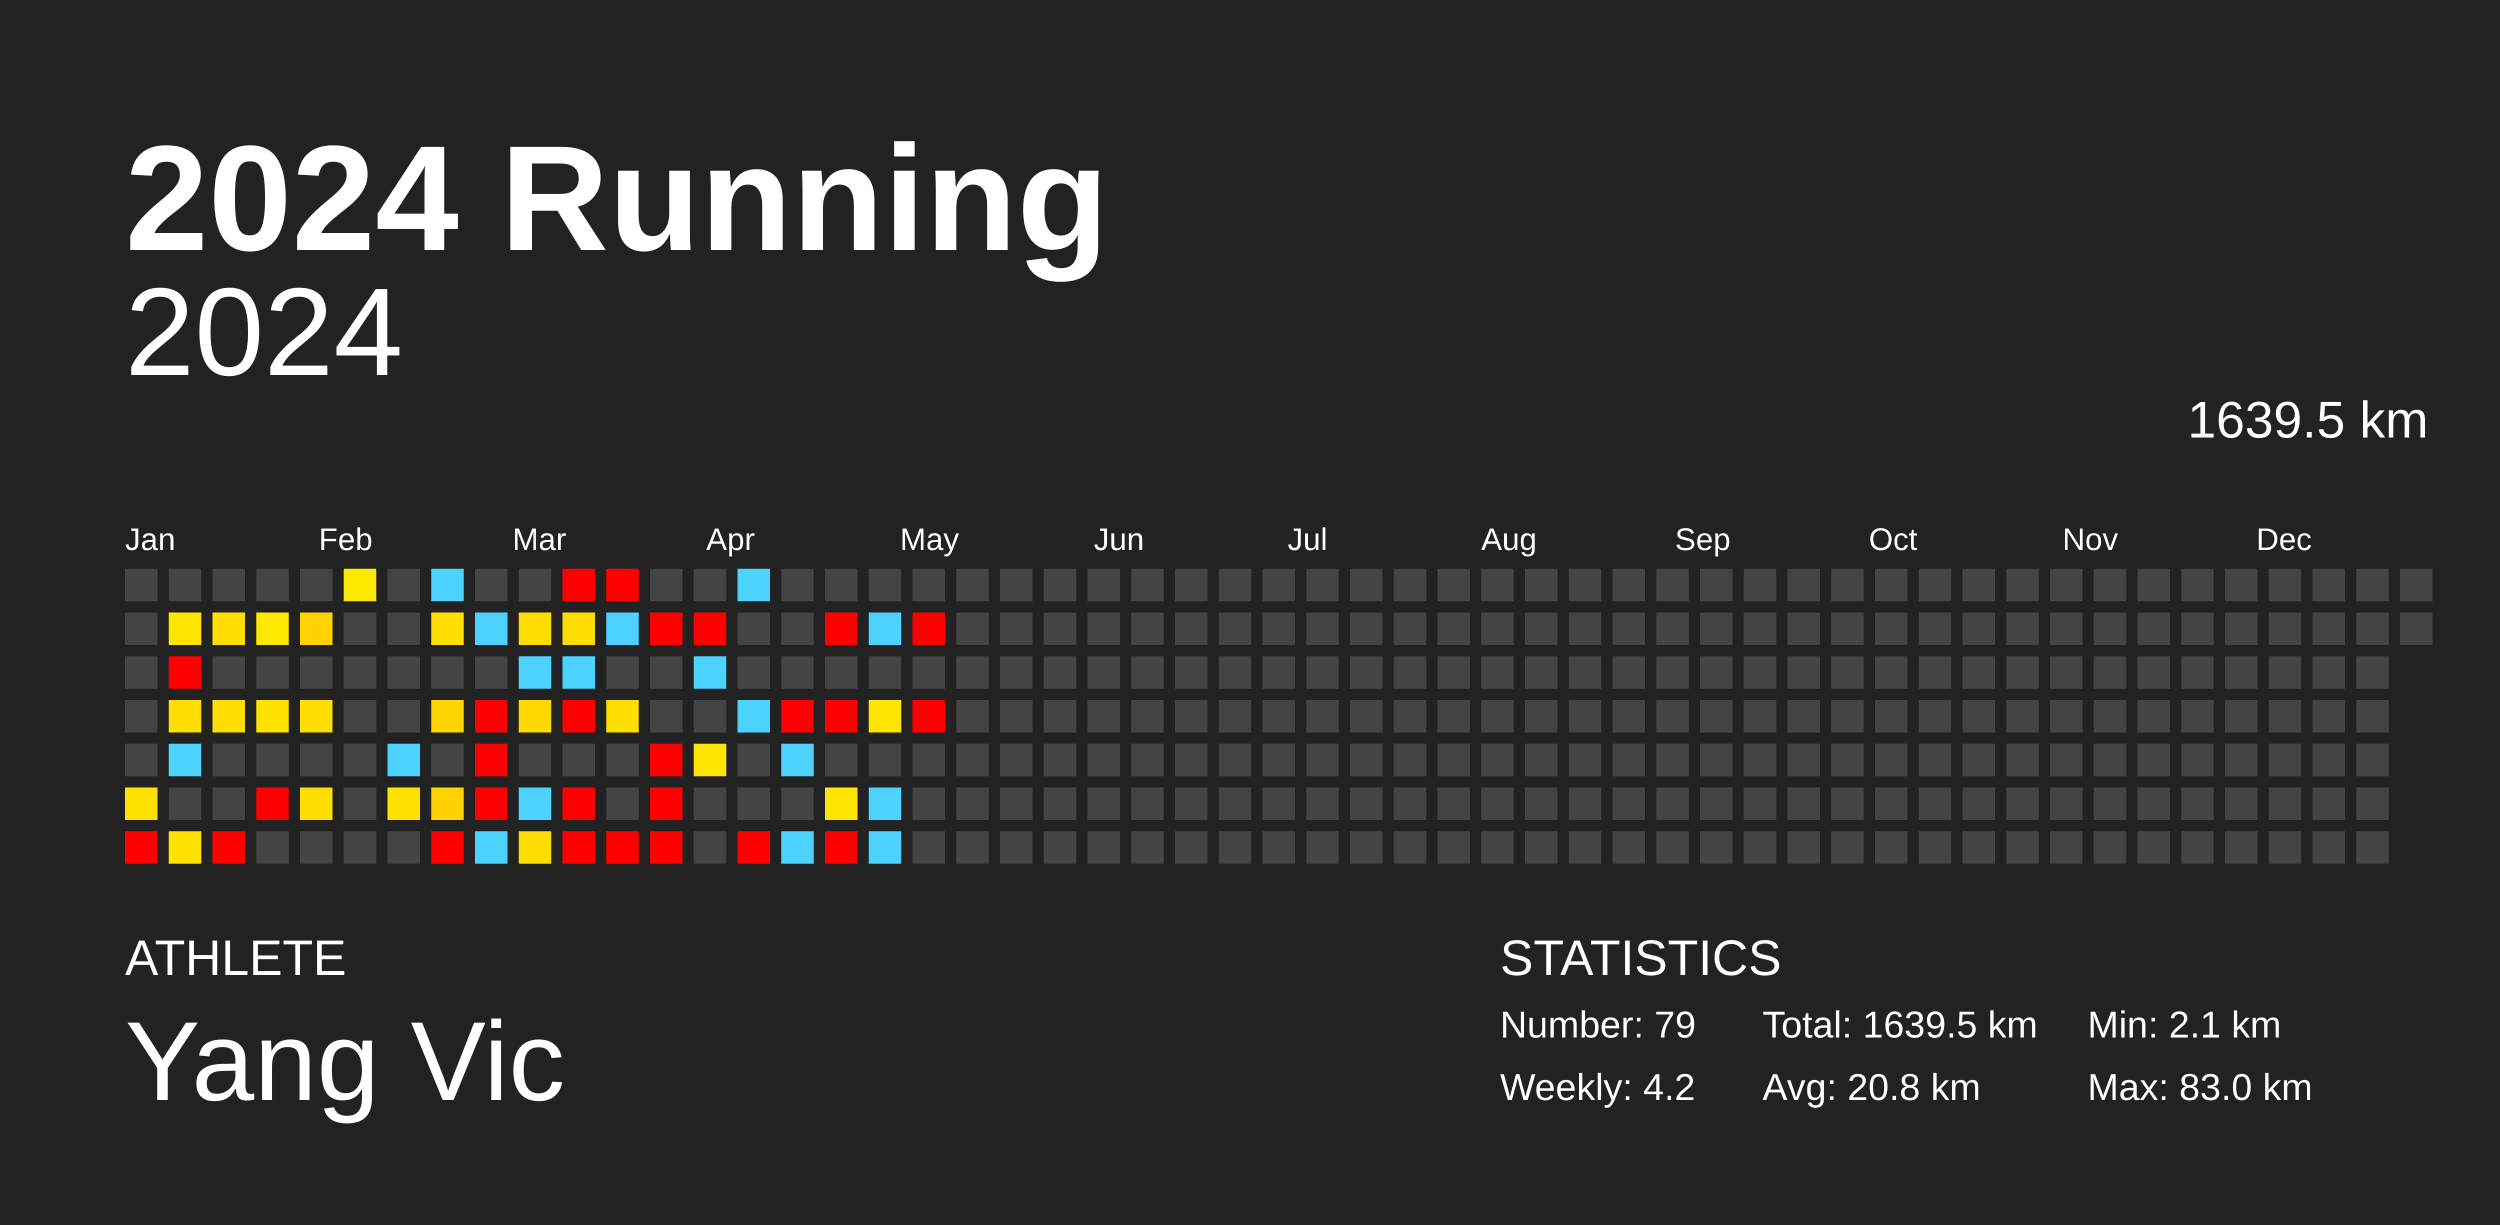
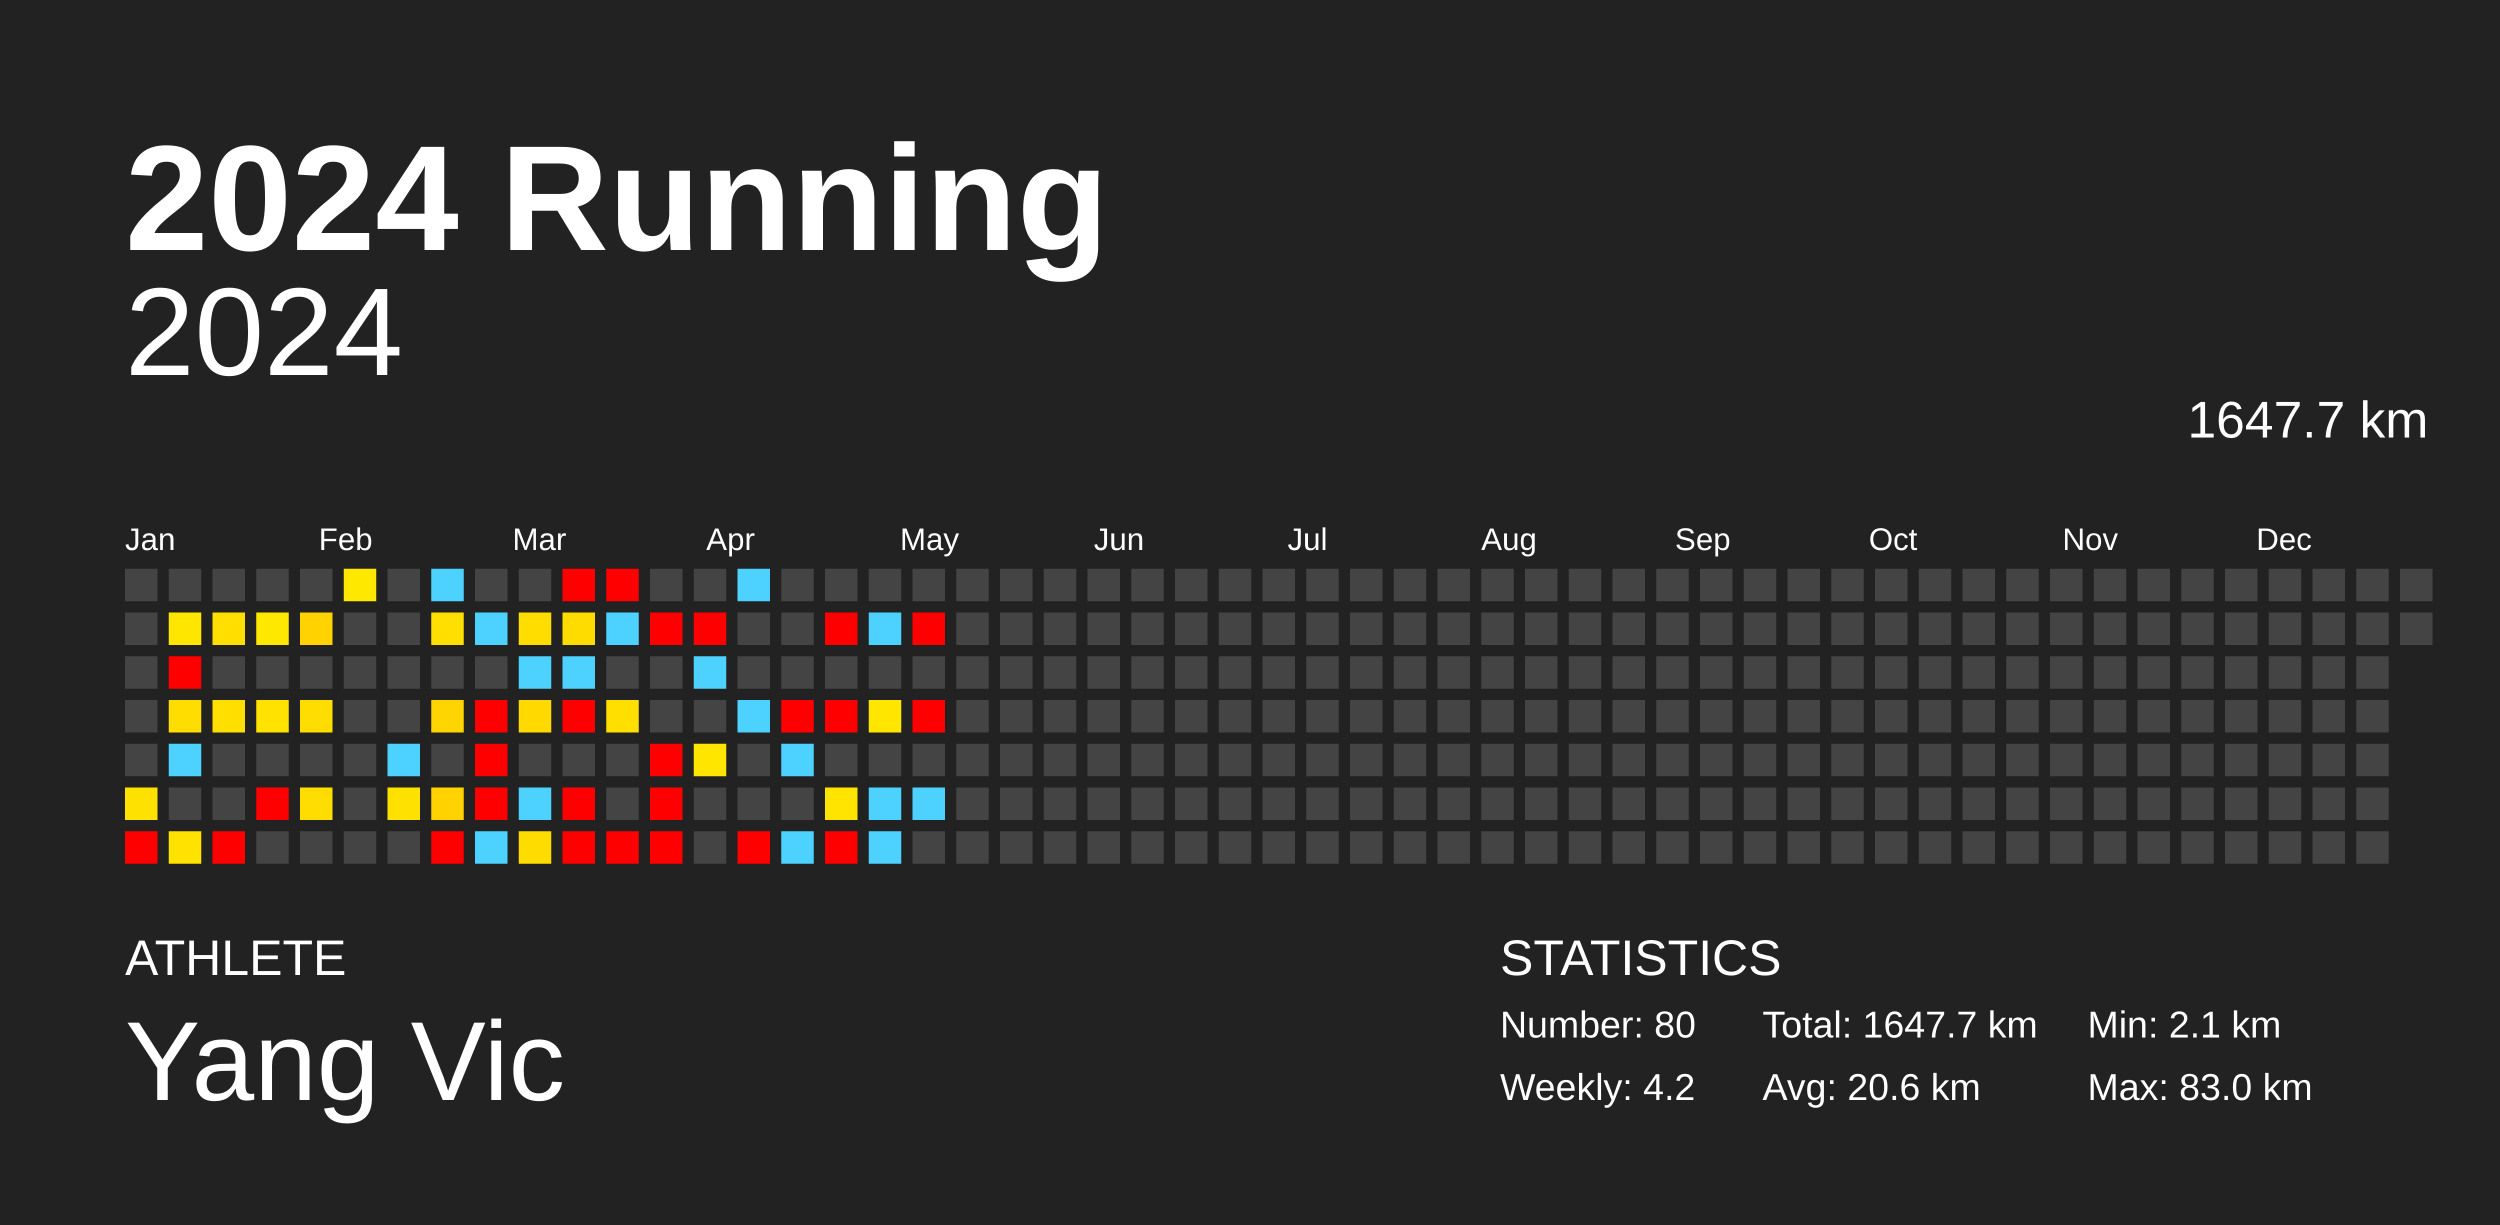
<svg xmlns="http://www.w3.org/2000/svg" baseProfile="full" height="98mm" version="1.1" viewBox="0,0,200,98" width="200mm">
  <defs />
  <rect fill="#222222" height="98" width="200" x="0" y="0" />
  <text fill="#FFFFFF" style="font-size:12px; font-family:Arial; font-weight:bold;" x="10" y="20">2024 Running</text>
  <text fill="#FFFFFF" style="font-size:4px; font-family:Arial" x="10" y="78">ATHLETE</text>
  <text fill="#FFFFFF" style="font-size:9px; font-family:Arial" x="10" y="88">Yang Vic</text>
  <text fill="#FFFFFF" style="font-size:4px; font-family:Arial" x="120" y="78">STATISTICS</text>
-   <text fill="#FFFFFF" style="font-size:3px; font-family:Arial" x="120" y="83">Number: 79</text>
+   <text fill="#FFFFFF" style="font-size:3px; font-family:Arial" x="120" y="83">Number: 80</text>
  <text fill="#FFFFFF" style="font-size:3px; font-family:Arial" x="120" y="88">Weekly: 4.2</text>
-   <text fill="#FFFFFF" style="font-size:3px; font-family:Arial" x="141" y="83">Total: 1639.5 km</text>
-   <text fill="#FFFFFF" style="font-size:3px; font-family:Arial" x="141" y="88">Avg: 20.8 km</text>
+   <text fill="#FFFFFF" style="font-size:3px; font-family:Arial" x="141" y="83">Total: 1647.7 km</text>
+   <text fill="#FFFFFF" style="font-size:3px; font-family:Arial" x="141" y="88">Avg: 20.6 km</text>
  <text fill="#FFFFFF" style="font-size:3px; font-family:Arial" x="167" y="83">Min: 2.1 km</text>
  <text fill="#FFFFFF" style="font-size:3px; font-family:Arial" x="167" y="88">Max: 83.0 km</text>
  <text alignment-baseline="hanging" fill="#FFFFFF" style="font-size:10.0px; font-family:Arial;" x="10" y="30">2024</text>
-   <text alignment-baseline="hanging" fill="#FFFFFF" style="font-size:4.125px; font-family:Arial;" x="175" y="35">1639.5 km</text>
+   <text alignment-baseline="hanging" fill="#FFFFFF" style="font-size:4.125px; font-family:Arial;" x="175" y="35">1647.7 km</text>
  <text fill="#FFFFFF" style="font-size:2.5px; font-family:Arial" x="10.0" y="44">Jan</text>
  <text fill="#FFFFFF" style="font-size:2.5px; font-family:Arial" x="25.5" y="44">Feb</text>
  <text fill="#FFFFFF" style="font-size:2.5px; font-family:Arial" x="41.0" y="44">Mar</text>
  <text fill="#FFFFFF" style="font-size:2.5px; font-family:Arial" x="56.5" y="44">Apr</text>
  <text fill="#FFFFFF" style="font-size:2.5px; font-family:Arial" x="72.0" y="44">May</text>
  <text fill="#FFFFFF" style="font-size:2.5px; font-family:Arial" x="87.5" y="44">Jun</text>
  <text fill="#FFFFFF" style="font-size:2.5px; font-family:Arial" x="103.0" y="44">Jul</text>
  <text fill="#FFFFFF" style="font-size:2.5px; font-family:Arial" x="118.5" y="44">Aug</text>
  <text fill="#FFFFFF" style="font-size:2.5px; font-family:Arial" x="134.0" y="44">Sep</text>
  <text fill="#FFFFFF" style="font-size:2.5px; font-family:Arial" x="149.5" y="44">Oct</text>
  <text fill="#FFFFFF" style="font-size:2.5px; font-family:Arial" x="165.0" y="44">Nov</text>
  <text fill="#FFFFFF" style="font-size:2.5px; font-family:Arial" x="180.5" y="44">Dec</text>
  <rect fill="#444444" height="2.6" width="2.6" x="10.0" y="45.5" />
  <rect fill="#444444" height="2.6" width="2.6" x="10.0" y="49.0" />
  <rect fill="#444444" height="2.6" width="2.6" x="10.0" y="52.5" />
  <rect fill="#444444" height="2.6" width="2.6" x="10.0" y="56.0" />
  <rect fill="#444444" height="2.6" width="2.6" x="10.0" y="59.5" />
  <rect fill="#ffe100" height="2.6" width="2.6" x="10.0" y="63.0" />
  <rect fill="red" height="2.6" width="2.6" x="10.0" y="66.5" />
  <rect fill="#444444" height="2.6" width="2.6" x="13.5" y="45.5" />
  <rect fill="#ffe600" height="2.6" width="2.6" x="13.5" y="49.0" />
  <rect fill="red" height="2.6" width="2.6" x="13.5" y="52.5" />
  <rect fill="#ffdd00" height="2.6" width="2.6" x="13.5" y="56.0" />
  <rect fill="#4dd2ff" height="2.6" width="2.6" x="13.5" y="59.5" />
  <rect fill="#444444" height="2.6" width="2.6" x="13.5" y="63.0" />
  <rect fill="#ffe200" height="2.6" width="2.6" x="13.5" y="66.5" />
  <rect fill="#444444" height="2.6" width="2.6" x="17.0" y="45.5" />
  <rect fill="#ffdf00" height="2.6" width="2.6" x="17.0" y="49.0" />
  <rect fill="#444444" height="2.6" width="2.6" x="17.0" y="52.5" />
  <rect fill="#ffdf00" height="2.6" width="2.6" x="17.0" y="56.0" />
  <rect fill="#444444" height="2.6" width="2.6" x="17.0" y="59.5" />
  <rect fill="#444444" height="2.6" width="2.6" x="17.0" y="63.0" />
  <rect fill="red" height="2.6" width="2.6" x="17.0" y="66.5" />
  <rect fill="#444444" height="2.6" width="2.6" x="20.5" y="45.5" />
  <rect fill="#ffe800" height="2.6" width="2.6" x="20.5" y="49.0" />
  <rect fill="#444444" height="2.6" width="2.6" x="20.5" y="52.5" />
  <rect fill="#ffe200" height="2.6" width="2.6" x="20.5" y="56.0" />
  <rect fill="#444444" height="2.6" width="2.6" x="20.5" y="59.5" />
  <rect fill="red" height="2.6" width="2.6" x="20.5" y="63.0" />
  <rect fill="#444444" height="2.6" width="2.6" x="20.5" y="66.5" />
  <rect fill="#444444" height="2.6" width="2.6" x="24.0" y="45.5" />
  <rect fill="#ffd200" height="2.6" width="2.6" x="24.0" y="49.0" />
  <rect fill="#444444" height="2.6" width="2.6" x="24.0" y="52.5" />
  <rect fill="#ffdd00" height="2.6" width="2.6" x="24.0" y="56.0" />
  <rect fill="#444444" height="2.6" width="2.6" x="24.0" y="59.5" />
  <rect fill="#ffdd00" height="2.6" width="2.6" x="24.0" y="63.0" />
  <rect fill="#444444" height="2.6" width="2.6" x="24.0" y="66.5" />
  <rect fill="#ffe800" height="2.6" width="2.6" x="27.5" y="45.5" />
  <rect fill="#444444" height="2.6" width="2.6" x="27.5" y="49.0" />
  <rect fill="#444444" height="2.6" width="2.6" x="27.5" y="52.5" />
  <rect fill="#444444" height="2.6" width="2.6" x="27.5" y="56.0" />
  <rect fill="#444444" height="2.6" width="2.6" x="27.5" y="59.5" />
  <rect fill="#444444" height="2.6" width="2.6" x="27.5" y="63.0" />
  <rect fill="#444444" height="2.6" width="2.6" x="27.5" y="66.5" />
  <rect fill="#444444" height="2.6" width="2.6" x="31.0" y="45.5" />
  <rect fill="#444444" height="2.6" width="2.6" x="31.0" y="49.0" />
  <rect fill="#444444" height="2.6" width="2.6" x="31.0" y="52.5" />
  <rect fill="#444444" height="2.6" width="2.6" x="31.0" y="56.0" />
  <rect fill="#4dd2ff" height="2.6" width="2.6" x="31.0" y="59.5" />
  <rect fill="#ffe100" height="2.6" width="2.6" x="31.0" y="63.0" />
  <rect fill="#444444" height="2.6" width="2.6" x="31.0" y="66.5" />
  <rect fill="#4dd2ff" height="2.6" width="2.6" x="34.5" y="45.5" />
  <rect fill="#ffdf00" height="2.6" width="2.6" x="34.5" y="49.0" />
  <rect fill="#444444" height="2.6" width="2.6" x="34.5" y="52.5" />
  <rect fill="#ffd500" height="2.6" width="2.6" x="34.5" y="56.0" />
  <rect fill="#444444" height="2.6" width="2.6" x="34.5" y="59.5" />
  <rect fill="#ffd200" height="2.6" width="2.6" x="34.5" y="63.0" />
  <rect fill="red" height="2.6" width="2.6" x="34.5" y="66.5" />
  <rect fill="#444444" height="2.6" width="2.6" x="38.0" y="45.5" />
  <rect fill="#4dd2ff" height="2.6" width="2.6" x="38.0" y="49.0" />
  <rect fill="#444444" height="2.6" width="2.6" x="38.0" y="52.5" />
  <rect fill="red" height="2.6" width="2.6" x="38.0" y="56.0" />
  <rect fill="red" height="2.6" width="2.6" x="38.0" y="59.5" />
  <rect fill="red" height="2.6" width="2.6" x="38.0" y="63.0" />
  <rect fill="#4dd2ff" height="2.6" width="2.6" x="38.0" y="66.5" />
  <rect fill="#444444" height="2.6" width="2.6" x="41.5" y="45.5" />
  <rect fill="#ffdd00" height="2.6" width="2.6" x="41.5" y="49.0" />
  <rect fill="#4dd2ff" height="2.6" width="2.6" x="41.5" y="52.5" />
  <rect fill="#ffd900" height="2.6" width="2.6" x="41.5" y="56.0" />
  <rect fill="#444444" height="2.6" width="2.6" x="41.5" y="59.5" />
  <rect fill="#4dd2ff" height="2.6" width="2.6" x="41.5" y="63.0" />
  <rect fill="#ffdc00" height="2.6" width="2.6" x="41.5" y="66.5" />
  <rect fill="red" height="2.6" width="2.6" x="45.0" y="45.5" />
  <rect fill="#ffdc00" height="2.6" width="2.6" x="45.0" y="49.0" />
  <rect fill="#4dd2ff" height="2.6" width="2.6" x="45.0" y="52.5" />
  <rect fill="red" height="2.6" width="2.6" x="45.0" y="56.0" />
  <rect fill="#444444" height="2.6" width="2.6" x="45.0" y="59.5" />
  <rect fill="red" height="2.6" width="2.6" x="45.0" y="63.0" />
  <rect fill="red" height="2.6" width="2.6" x="45.0" y="66.5" />
  <rect fill="red" height="2.6" width="2.6" x="48.5" y="45.5" />
  <rect fill="#4dd2ff" height="2.6" width="2.6" x="48.5" y="49.0" />
  <rect fill="#444444" height="2.6" width="2.6" x="48.5" y="52.5" />
  <rect fill="#ffdf00" height="2.6" width="2.6" x="48.5" y="56.0" />
  <rect fill="#444444" height="2.6" width="2.6" x="48.5" y="59.5" />
  <rect fill="#444444" height="2.6" width="2.6" x="48.5" y="63.0" />
  <rect fill="red" height="2.6" width="2.6" x="48.5" y="66.5" />
  <rect fill="#444444" height="2.6" width="2.6" x="52.0" y="45.5" />
  <rect fill="red" height="2.6" width="2.6" x="52.0" y="49.0" />
  <rect fill="#444444" height="2.6" width="2.6" x="52.0" y="52.5" />
  <rect fill="#444444" height="2.6" width="2.6" x="52.0" y="56.0" />
  <rect fill="red" height="2.6" width="2.6" x="52.0" y="59.5" />
  <rect fill="red" height="2.6" width="2.6" x="52.0" y="63.0" />
  <rect fill="red" height="2.6" width="2.6" x="52.0" y="66.5" />
  <rect fill="#444444" height="2.6" width="2.6" x="55.5" y="45.5" />
  <rect fill="red" height="2.6" width="2.6" x="55.5" y="49.0" />
  <rect fill="#4dd2ff" height="2.6" width="2.6" x="55.5" y="52.5" />
  <rect fill="#444444" height="2.6" width="2.6" x="55.5" y="56.0" />
  <rect fill="#ffe600" height="2.6" width="2.6" x="55.5" y="59.5" />
  <rect fill="#444444" height="2.6" width="2.6" x="55.5" y="63.0" />
  <rect fill="#444444" height="2.6" width="2.6" x="55.5" y="66.5" />
  <rect fill="#4dd2ff" height="2.6" width="2.6" x="59.0" y="45.5" />
  <rect fill="#444444" height="2.6" width="2.6" x="59.0" y="49.0" />
  <rect fill="#444444" height="2.6" width="2.6" x="59.0" y="52.5" />
  <rect fill="#4dd2ff" height="2.6" width="2.6" x="59.0" y="56.0" />
  <rect fill="#444444" height="2.6" width="2.6" x="59.0" y="59.5" />
  <rect fill="#444444" height="2.6" width="2.6" x="59.0" y="63.0" />
  <rect fill="red" height="2.6" width="2.6" x="59.0" y="66.5" />
  <rect fill="#444444" height="2.6" width="2.6" x="62.5" y="45.5" />
  <rect fill="#444444" height="2.6" width="2.6" x="62.5" y="49.0" />
  <rect fill="#444444" height="2.6" width="2.6" x="62.5" y="52.5" />
  <rect fill="red" height="2.6" width="2.6" x="62.5" y="56.0" />
  <rect fill="#4dd2ff" height="2.6" width="2.6" x="62.5" y="59.5" />
  <rect fill="#444444" height="2.6" width="2.6" x="62.5" y="63.0" />
  <rect fill="#4dd2ff" height="2.6" width="2.6" x="62.5" y="66.5" />
  <rect fill="#444444" height="2.6" width="2.6" x="66.0" y="45.5" />
  <rect fill="red" height="2.6" width="2.6" x="66.0" y="49.0" />
  <rect fill="#444444" height="2.6" width="2.6" x="66.0" y="52.5" />
  <rect fill="red" height="2.6" width="2.6" x="66.0" y="56.0" />
  <rect fill="#444444" height="2.6" width="2.6" x="66.0" y="59.5" />
  <rect fill="#ffe400" height="2.6" width="2.6" x="66.0" y="63.0" />
  <rect fill="red" height="2.6" width="2.6" x="66.0" y="66.5" />
  <rect fill="#444444" height="2.6" width="2.6" x="69.5" y="45.5" />
  <rect fill="#4dd2ff" height="2.6" width="2.6" x="69.5" y="49.0" />
  <rect fill="#444444" height="2.6" width="2.6" x="69.5" y="52.5" />
  <rect fill="#ffe600" height="2.6" width="2.6" x="69.5" y="56.0" />
  <rect fill="#444444" height="2.6" width="2.6" x="69.5" y="59.5" />
  <rect fill="#4dd2ff" height="2.6" width="2.6" x="69.5" y="63.0" />
  <rect fill="#4dd2ff" height="2.6" width="2.6" x="69.5" y="66.5" />
  <rect fill="#444444" height="2.6" width="2.6" x="73.0" y="45.5" />
  <rect fill="red" height="2.6" width="2.6" x="73.0" y="49.0" />
  <rect fill="#444444" height="2.6" width="2.6" x="73.0" y="52.5" />
  <rect fill="red" height="2.6" width="2.6" x="73.0" y="56.0" />
  <rect fill="#444444" height="2.6" width="2.6" x="73.0" y="59.5" />
-   <rect fill="#444444" height="2.6" width="2.6" x="73.0" y="63.0" />
+   <rect fill="#4dd2ff" height="2.6" width="2.6" x="73.0" y="63.0" />
  <rect fill="#444444" height="2.6" width="2.6" x="73.0" y="66.5" />
  <rect fill="#444444" height="2.6" width="2.6" x="76.5" y="45.5" />
  <rect fill="#444444" height="2.6" width="2.6" x="76.5" y="49.0" />
  <rect fill="#444444" height="2.6" width="2.6" x="76.5" y="52.5" />
  <rect fill="#444444" height="2.6" width="2.6" x="76.5" y="56.0" />
  <rect fill="#444444" height="2.6" width="2.6" x="76.5" y="59.5" />
  <rect fill="#444444" height="2.6" width="2.6" x="76.5" y="63.0" />
  <rect fill="#444444" height="2.6" width="2.6" x="76.5" y="66.5" />
  <rect fill="#444444" height="2.6" width="2.6" x="80.0" y="45.5" />
  <rect fill="#444444" height="2.6" width="2.6" x="80.0" y="49.0" />
  <rect fill="#444444" height="2.6" width="2.6" x="80.0" y="52.5" />
  <rect fill="#444444" height="2.6" width="2.6" x="80.0" y="56.0" />
  <rect fill="#444444" height="2.6" width="2.6" x="80.0" y="59.5" />
  <rect fill="#444444" height="2.6" width="2.6" x="80.0" y="63.0" />
  <rect fill="#444444" height="2.6" width="2.6" x="80.0" y="66.5" />
  <rect fill="#444444" height="2.6" width="2.6" x="83.5" y="45.5" />
  <rect fill="#444444" height="2.6" width="2.6" x="83.5" y="49.0" />
  <rect fill="#444444" height="2.6" width="2.6" x="83.5" y="52.5" />
  <rect fill="#444444" height="2.6" width="2.6" x="83.5" y="56.0" />
  <rect fill="#444444" height="2.6" width="2.6" x="83.5" y="59.5" />
  <rect fill="#444444" height="2.6" width="2.6" x="83.5" y="63.0" />
  <rect fill="#444444" height="2.6" width="2.6" x="83.5" y="66.5" />
  <rect fill="#444444" height="2.6" width="2.6" x="87.0" y="45.5" />
  <rect fill="#444444" height="2.6" width="2.6" x="87.0" y="49.0" />
  <rect fill="#444444" height="2.6" width="2.6" x="87.0" y="52.5" />
  <rect fill="#444444" height="2.6" width="2.6" x="87.0" y="56.0" />
  <rect fill="#444444" height="2.6" width="2.6" x="87.0" y="59.5" />
  <rect fill="#444444" height="2.6" width="2.6" x="87.0" y="63.0" />
  <rect fill="#444444" height="2.6" width="2.6" x="87.0" y="66.5" />
  <rect fill="#444444" height="2.6" width="2.6" x="90.5" y="45.5" />
  <rect fill="#444444" height="2.6" width="2.6" x="90.5" y="49.0" />
  <rect fill="#444444" height="2.6" width="2.6" x="90.5" y="52.5" />
  <rect fill="#444444" height="2.6" width="2.6" x="90.5" y="56.0" />
  <rect fill="#444444" height="2.6" width="2.6" x="90.5" y="59.5" />
  <rect fill="#444444" height="2.6" width="2.6" x="90.5" y="63.0" />
  <rect fill="#444444" height="2.6" width="2.6" x="90.5" y="66.5" />
  <rect fill="#444444" height="2.6" width="2.6" x="94.0" y="45.5" />
  <rect fill="#444444" height="2.6" width="2.6" x="94.0" y="49.0" />
  <rect fill="#444444" height="2.6" width="2.6" x="94.0" y="52.5" />
  <rect fill="#444444" height="2.6" width="2.6" x="94.0" y="56.0" />
  <rect fill="#444444" height="2.6" width="2.6" x="94.0" y="59.5" />
  <rect fill="#444444" height="2.6" width="2.6" x="94.0" y="63.0" />
  <rect fill="#444444" height="2.6" width="2.6" x="94.0" y="66.5" />
  <rect fill="#444444" height="2.6" width="2.6" x="97.5" y="45.5" />
  <rect fill="#444444" height="2.6" width="2.6" x="97.5" y="49.0" />
  <rect fill="#444444" height="2.6" width="2.6" x="97.5" y="52.5" />
  <rect fill="#444444" height="2.6" width="2.6" x="97.5" y="56.0" />
  <rect fill="#444444" height="2.6" width="2.6" x="97.5" y="59.5" />
  <rect fill="#444444" height="2.6" width="2.6" x="97.5" y="63.0" />
  <rect fill="#444444" height="2.6" width="2.6" x="97.5" y="66.5" />
  <rect fill="#444444" height="2.6" width="2.6" x="101.0" y="45.5" />
  <rect fill="#444444" height="2.6" width="2.6" x="101.0" y="49.0" />
  <rect fill="#444444" height="2.6" width="2.6" x="101.0" y="52.5" />
  <rect fill="#444444" height="2.6" width="2.6" x="101.0" y="56.0" />
  <rect fill="#444444" height="2.6" width="2.6" x="101.0" y="59.5" />
  <rect fill="#444444" height="2.6" width="2.6" x="101.0" y="63.0" />
  <rect fill="#444444" height="2.6" width="2.6" x="101.0" y="66.5" />
  <rect fill="#444444" height="2.6" width="2.6" x="104.5" y="45.5" />
  <rect fill="#444444" height="2.6" width="2.6" x="104.5" y="49.0" />
  <rect fill="#444444" height="2.6" width="2.6" x="104.5" y="52.5" />
  <rect fill="#444444" height="2.6" width="2.6" x="104.5" y="56.0" />
  <rect fill="#444444" height="2.6" width="2.6" x="104.5" y="59.5" />
  <rect fill="#444444" height="2.6" width="2.6" x="104.5" y="63.0" />
  <rect fill="#444444" height="2.6" width="2.6" x="104.5" y="66.5" />
  <rect fill="#444444" height="2.6" width="2.6" x="108.0" y="45.5" />
  <rect fill="#444444" height="2.6" width="2.6" x="108.0" y="49.0" />
  <rect fill="#444444" height="2.6" width="2.6" x="108.0" y="52.5" />
  <rect fill="#444444" height="2.6" width="2.6" x="108.0" y="56.0" />
  <rect fill="#444444" height="2.6" width="2.6" x="108.0" y="59.5" />
  <rect fill="#444444" height="2.6" width="2.6" x="108.0" y="63.0" />
  <rect fill="#444444" height="2.6" width="2.6" x="108.0" y="66.5" />
  <rect fill="#444444" height="2.6" width="2.6" x="111.5" y="45.5" />
  <rect fill="#444444" height="2.6" width="2.6" x="111.5" y="49.0" />
  <rect fill="#444444" height="2.6" width="2.6" x="111.5" y="52.5" />
  <rect fill="#444444" height="2.6" width="2.6" x="111.5" y="56.0" />
  <rect fill="#444444" height="2.6" width="2.6" x="111.5" y="59.5" />
  <rect fill="#444444" height="2.6" width="2.6" x="111.5" y="63.0" />
  <rect fill="#444444" height="2.6" width="2.6" x="111.5" y="66.5" />
  <rect fill="#444444" height="2.6" width="2.6" x="115.0" y="45.5" />
  <rect fill="#444444" height="2.6" width="2.6" x="115.0" y="49.0" />
  <rect fill="#444444" height="2.6" width="2.6" x="115.0" y="52.5" />
  <rect fill="#444444" height="2.6" width="2.6" x="115.0" y="56.0" />
  <rect fill="#444444" height="2.6" width="2.6" x="115.0" y="59.5" />
  <rect fill="#444444" height="2.6" width="2.6" x="115.0" y="63.0" />
  <rect fill="#444444" height="2.6" width="2.6" x="115.0" y="66.5" />
  <rect fill="#444444" height="2.6" width="2.6" x="118.5" y="45.5" />
  <rect fill="#444444" height="2.6" width="2.6" x="118.5" y="49.0" />
  <rect fill="#444444" height="2.6" width="2.6" x="118.5" y="52.5" />
  <rect fill="#444444" height="2.6" width="2.6" x="118.5" y="56.0" />
  <rect fill="#444444" height="2.6" width="2.6" x="118.5" y="59.5" />
  <rect fill="#444444" height="2.6" width="2.6" x="118.5" y="63.0" />
  <rect fill="#444444" height="2.6" width="2.6" x="118.5" y="66.5" />
  <rect fill="#444444" height="2.6" width="2.6" x="122.0" y="45.5" />
  <rect fill="#444444" height="2.6" width="2.6" x="122.0" y="49.0" />
  <rect fill="#444444" height="2.6" width="2.6" x="122.0" y="52.5" />
  <rect fill="#444444" height="2.6" width="2.6" x="122.0" y="56.0" />
  <rect fill="#444444" height="2.6" width="2.6" x="122.0" y="59.5" />
  <rect fill="#444444" height="2.6" width="2.6" x="122.0" y="63.0" />
  <rect fill="#444444" height="2.6" width="2.6" x="122.0" y="66.5" />
  <rect fill="#444444" height="2.6" width="2.6" x="125.5" y="45.5" />
  <rect fill="#444444" height="2.6" width="2.6" x="125.5" y="49.0" />
  <rect fill="#444444" height="2.6" width="2.6" x="125.5" y="52.5" />
  <rect fill="#444444" height="2.6" width="2.6" x="125.5" y="56.0" />
  <rect fill="#444444" height="2.6" width="2.6" x="125.5" y="59.5" />
  <rect fill="#444444" height="2.6" width="2.6" x="125.5" y="63.0" />
  <rect fill="#444444" height="2.6" width="2.6" x="125.5" y="66.5" />
  <rect fill="#444444" height="2.6" width="2.6" x="129.0" y="45.5" />
  <rect fill="#444444" height="2.6" width="2.6" x="129.0" y="49.0" />
  <rect fill="#444444" height="2.6" width="2.6" x="129.0" y="52.5" />
  <rect fill="#444444" height="2.6" width="2.6" x="129.0" y="56.0" />
  <rect fill="#444444" height="2.6" width="2.6" x="129.0" y="59.5" />
  <rect fill="#444444" height="2.6" width="2.6" x="129.0" y="63.0" />
  <rect fill="#444444" height="2.6" width="2.6" x="129.0" y="66.5" />
  <rect fill="#444444" height="2.6" width="2.6" x="132.5" y="45.5" />
  <rect fill="#444444" height="2.6" width="2.6" x="132.5" y="49.0" />
  <rect fill="#444444" height="2.6" width="2.6" x="132.5" y="52.5" />
  <rect fill="#444444" height="2.6" width="2.6" x="132.5" y="56.0" />
  <rect fill="#444444" height="2.6" width="2.6" x="132.5" y="59.5" />
  <rect fill="#444444" height="2.6" width="2.6" x="132.5" y="63.0" />
  <rect fill="#444444" height="2.6" width="2.6" x="132.5" y="66.5" />
  <rect fill="#444444" height="2.6" width="2.6" x="136.0" y="45.5" />
  <rect fill="#444444" height="2.6" width="2.6" x="136.0" y="49.0" />
  <rect fill="#444444" height="2.6" width="2.6" x="136.0" y="52.5" />
  <rect fill="#444444" height="2.6" width="2.6" x="136.0" y="56.0" />
  <rect fill="#444444" height="2.6" width="2.6" x="136.0" y="59.5" />
  <rect fill="#444444" height="2.6" width="2.6" x="136.0" y="63.0" />
  <rect fill="#444444" height="2.6" width="2.6" x="136.0" y="66.5" />
  <rect fill="#444444" height="2.6" width="2.6" x="139.5" y="45.5" />
  <rect fill="#444444" height="2.6" width="2.6" x="139.5" y="49.0" />
  <rect fill="#444444" height="2.6" width="2.6" x="139.5" y="52.5" />
  <rect fill="#444444" height="2.6" width="2.6" x="139.5" y="56.0" />
  <rect fill="#444444" height="2.6" width="2.6" x="139.5" y="59.5" />
  <rect fill="#444444" height="2.6" width="2.6" x="139.5" y="63.0" />
  <rect fill="#444444" height="2.6" width="2.6" x="139.5" y="66.5" />
  <rect fill="#444444" height="2.6" width="2.6" x="143.0" y="45.5" />
  <rect fill="#444444" height="2.6" width="2.6" x="143.0" y="49.0" />
  <rect fill="#444444" height="2.6" width="2.6" x="143.0" y="52.5" />
  <rect fill="#444444" height="2.6" width="2.6" x="143.0" y="56.0" />
  <rect fill="#444444" height="2.6" width="2.6" x="143.0" y="59.5" />
  <rect fill="#444444" height="2.6" width="2.6" x="143.0" y="63.0" />
  <rect fill="#444444" height="2.6" width="2.6" x="143.0" y="66.5" />
  <rect fill="#444444" height="2.6" width="2.6" x="146.5" y="45.5" />
  <rect fill="#444444" height="2.6" width="2.6" x="146.5" y="49.0" />
  <rect fill="#444444" height="2.6" width="2.6" x="146.5" y="52.5" />
  <rect fill="#444444" height="2.6" width="2.6" x="146.5" y="56.0" />
  <rect fill="#444444" height="2.6" width="2.6" x="146.5" y="59.5" />
  <rect fill="#444444" height="2.6" width="2.6" x="146.5" y="63.0" />
  <rect fill="#444444" height="2.6" width="2.6" x="146.5" y="66.5" />
  <rect fill="#444444" height="2.6" width="2.6" x="150.0" y="45.5" />
  <rect fill="#444444" height="2.6" width="2.6" x="150.0" y="49.0" />
  <rect fill="#444444" height="2.6" width="2.6" x="150.0" y="52.5" />
  <rect fill="#444444" height="2.6" width="2.6" x="150.0" y="56.0" />
  <rect fill="#444444" height="2.6" width="2.6" x="150.0" y="59.5" />
  <rect fill="#444444" height="2.6" width="2.6" x="150.0" y="63.0" />
  <rect fill="#444444" height="2.6" width="2.6" x="150.0" y="66.5" />
  <rect fill="#444444" height="2.6" width="2.6" x="153.5" y="45.5" />
  <rect fill="#444444" height="2.6" width="2.6" x="153.5" y="49.0" />
  <rect fill="#444444" height="2.6" width="2.6" x="153.5" y="52.5" />
  <rect fill="#444444" height="2.6" width="2.6" x="153.5" y="56.0" />
  <rect fill="#444444" height="2.6" width="2.6" x="153.5" y="59.5" />
  <rect fill="#444444" height="2.6" width="2.6" x="153.5" y="63.0" />
  <rect fill="#444444" height="2.6" width="2.6" x="153.5" y="66.5" />
  <rect fill="#444444" height="2.6" width="2.6" x="157.0" y="45.5" />
  <rect fill="#444444" height="2.6" width="2.6" x="157.0" y="49.0" />
  <rect fill="#444444" height="2.6" width="2.6" x="157.0" y="52.5" />
  <rect fill="#444444" height="2.6" width="2.6" x="157.0" y="56.0" />
  <rect fill="#444444" height="2.6" width="2.6" x="157.0" y="59.5" />
  <rect fill="#444444" height="2.6" width="2.6" x="157.0" y="63.0" />
  <rect fill="#444444" height="2.6" width="2.6" x="157.0" y="66.5" />
  <rect fill="#444444" height="2.6" width="2.6" x="160.5" y="45.5" />
  <rect fill="#444444" height="2.6" width="2.6" x="160.5" y="49.0" />
  <rect fill="#444444" height="2.6" width="2.6" x="160.5" y="52.5" />
  <rect fill="#444444" height="2.6" width="2.6" x="160.5" y="56.0" />
  <rect fill="#444444" height="2.6" width="2.6" x="160.5" y="59.5" />
  <rect fill="#444444" height="2.6" width="2.6" x="160.5" y="63.0" />
  <rect fill="#444444" height="2.6" width="2.6" x="160.5" y="66.5" />
  <rect fill="#444444" height="2.6" width="2.6" x="164.0" y="45.5" />
  <rect fill="#444444" height="2.6" width="2.6" x="164.0" y="49.0" />
  <rect fill="#444444" height="2.6" width="2.6" x="164.0" y="52.5" />
  <rect fill="#444444" height="2.6" width="2.6" x="164.0" y="56.0" />
  <rect fill="#444444" height="2.6" width="2.6" x="164.0" y="59.5" />
  <rect fill="#444444" height="2.6" width="2.6" x="164.0" y="63.0" />
  <rect fill="#444444" height="2.6" width="2.6" x="164.0" y="66.5" />
  <rect fill="#444444" height="2.6" width="2.6" x="167.5" y="45.5" />
  <rect fill="#444444" height="2.6" width="2.6" x="167.5" y="49.0" />
  <rect fill="#444444" height="2.6" width="2.6" x="167.5" y="52.5" />
  <rect fill="#444444" height="2.6" width="2.6" x="167.5" y="56.0" />
  <rect fill="#444444" height="2.6" width="2.6" x="167.5" y="59.5" />
  <rect fill="#444444" height="2.6" width="2.6" x="167.5" y="63.0" />
  <rect fill="#444444" height="2.6" width="2.6" x="167.5" y="66.5" />
  <rect fill="#444444" height="2.6" width="2.6" x="171.0" y="45.5" />
  <rect fill="#444444" height="2.6" width="2.6" x="171.0" y="49.0" />
  <rect fill="#444444" height="2.6" width="2.6" x="171.0" y="52.5" />
  <rect fill="#444444" height="2.6" width="2.6" x="171.0" y="56.0" />
  <rect fill="#444444" height="2.6" width="2.6" x="171.0" y="59.5" />
  <rect fill="#444444" height="2.6" width="2.6" x="171.0" y="63.0" />
  <rect fill="#444444" height="2.6" width="2.6" x="171.0" y="66.5" />
  <rect fill="#444444" height="2.6" width="2.6" x="174.5" y="45.5" />
  <rect fill="#444444" height="2.6" width="2.6" x="174.5" y="49.0" />
  <rect fill="#444444" height="2.6" width="2.6" x="174.5" y="52.5" />
  <rect fill="#444444" height="2.6" width="2.6" x="174.5" y="56.0" />
  <rect fill="#444444" height="2.6" width="2.6" x="174.5" y="59.5" />
  <rect fill="#444444" height="2.6" width="2.6" x="174.5" y="63.0" />
  <rect fill="#444444" height="2.6" width="2.6" x="174.5" y="66.5" />
  <rect fill="#444444" height="2.6" width="2.6" x="178.0" y="45.5" />
  <rect fill="#444444" height="2.6" width="2.6" x="178.0" y="49.0" />
  <rect fill="#444444" height="2.6" width="2.6" x="178.0" y="52.5" />
  <rect fill="#444444" height="2.6" width="2.6" x="178.0" y="56.0" />
  <rect fill="#444444" height="2.6" width="2.6" x="178.0" y="59.5" />
  <rect fill="#444444" height="2.6" width="2.6" x="178.0" y="63.0" />
  <rect fill="#444444" height="2.6" width="2.6" x="178.0" y="66.5" />
  <rect fill="#444444" height="2.6" width="2.6" x="181.5" y="45.5" />
  <rect fill="#444444" height="2.6" width="2.6" x="181.5" y="49.0" />
  <rect fill="#444444" height="2.6" width="2.6" x="181.5" y="52.5" />
  <rect fill="#444444" height="2.6" width="2.6" x="181.5" y="56.0" />
  <rect fill="#444444" height="2.6" width="2.6" x="181.5" y="59.5" />
  <rect fill="#444444" height="2.6" width="2.6" x="181.5" y="63.0" />
  <rect fill="#444444" height="2.6" width="2.6" x="181.5" y="66.5" />
  <rect fill="#444444" height="2.6" width="2.6" x="185.0" y="45.5" />
  <rect fill="#444444" height="2.6" width="2.6" x="185.0" y="49.0" />
  <rect fill="#444444" height="2.6" width="2.6" x="185.0" y="52.5" />
  <rect fill="#444444" height="2.6" width="2.6" x="185.0" y="56.0" />
  <rect fill="#444444" height="2.6" width="2.6" x="185.0" y="59.5" />
  <rect fill="#444444" height="2.6" width="2.6" x="185.0" y="63.0" />
  <rect fill="#444444" height="2.6" width="2.6" x="185.0" y="66.5" />
  <rect fill="#444444" height="2.6" width="2.6" x="188.5" y="45.5" />
  <rect fill="#444444" height="2.6" width="2.6" x="188.5" y="49.0" />
  <rect fill="#444444" height="2.6" width="2.6" x="188.5" y="52.5" />
  <rect fill="#444444" height="2.6" width="2.6" x="188.5" y="56.0" />
  <rect fill="#444444" height="2.6" width="2.6" x="188.5" y="59.5" />
  <rect fill="#444444" height="2.6" width="2.6" x="188.5" y="63.0" />
  <rect fill="#444444" height="2.6" width="2.6" x="188.5" y="66.5" />
  <rect fill="#444444" height="2.6" width="2.6" x="192.0" y="45.5" />
  <rect fill="#444444" height="2.6" width="2.6" x="192.0" y="49.0" />
</svg>
